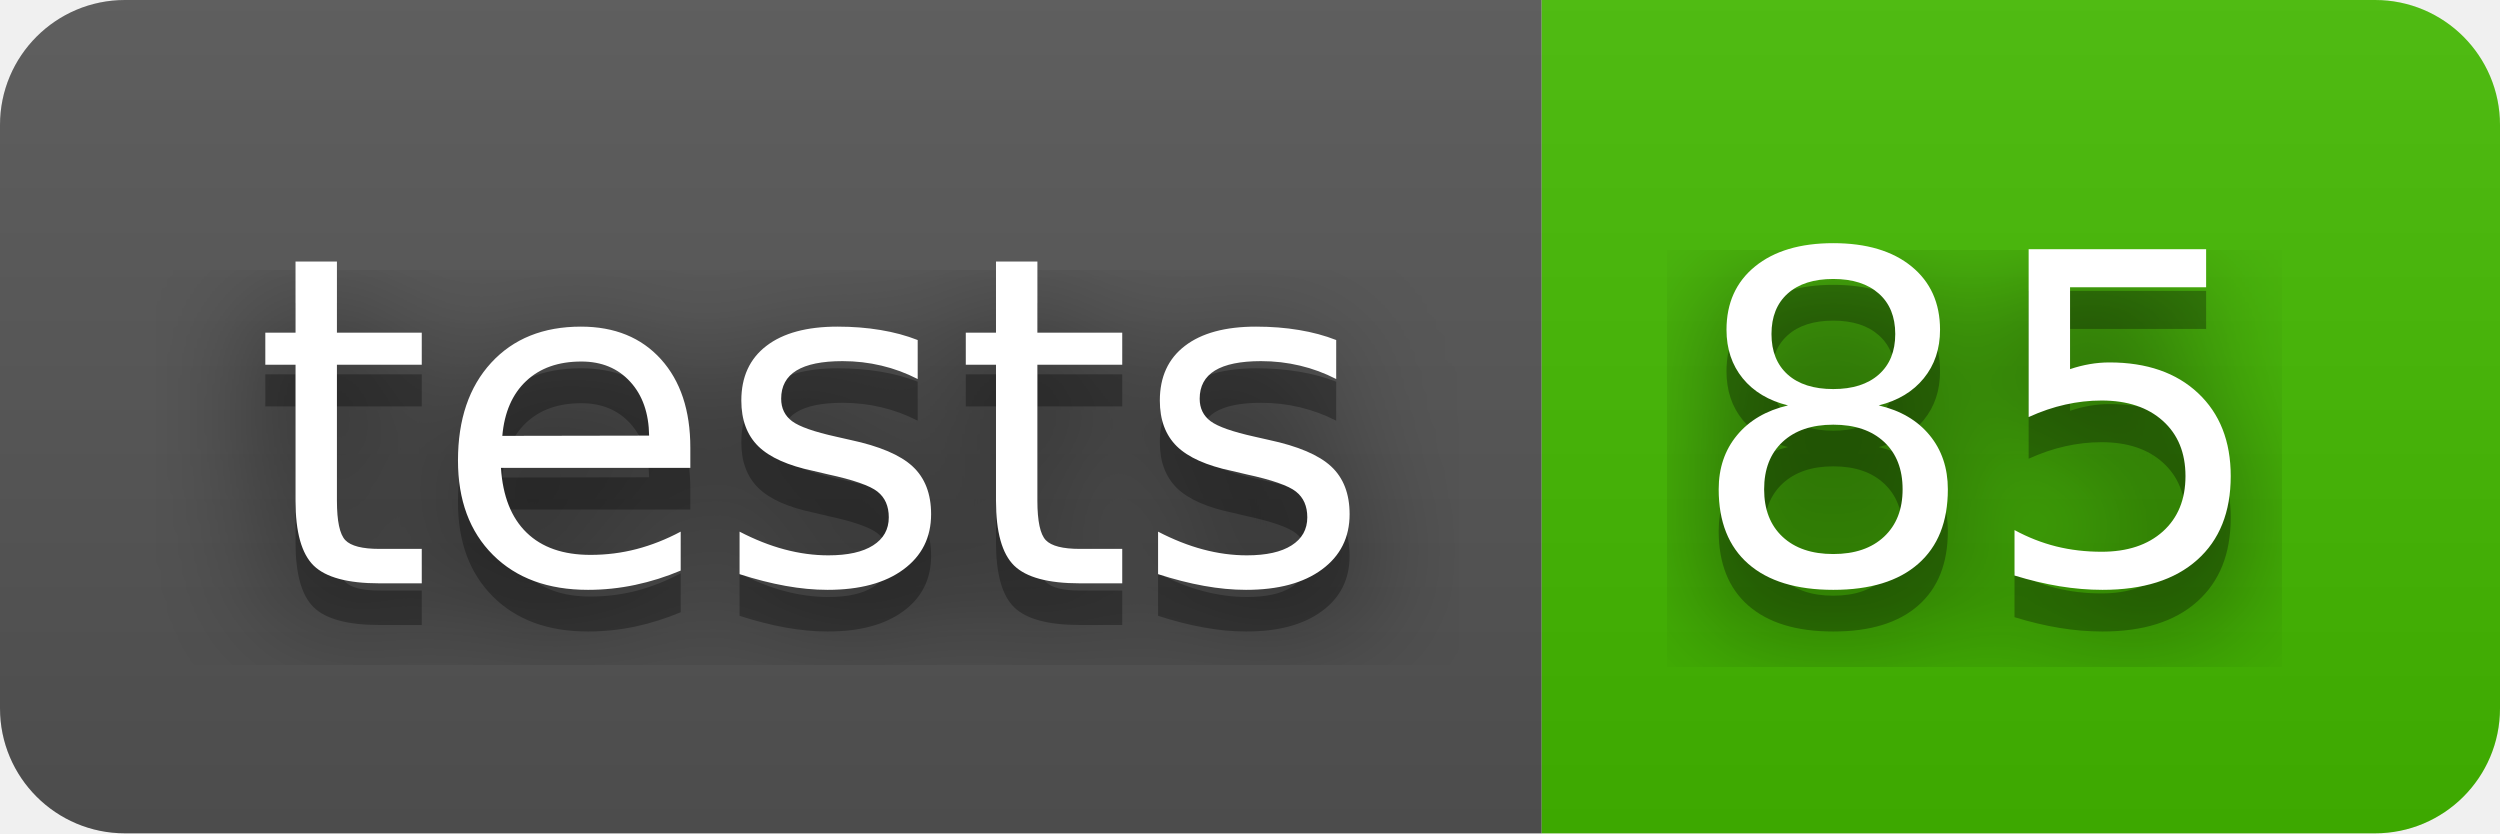
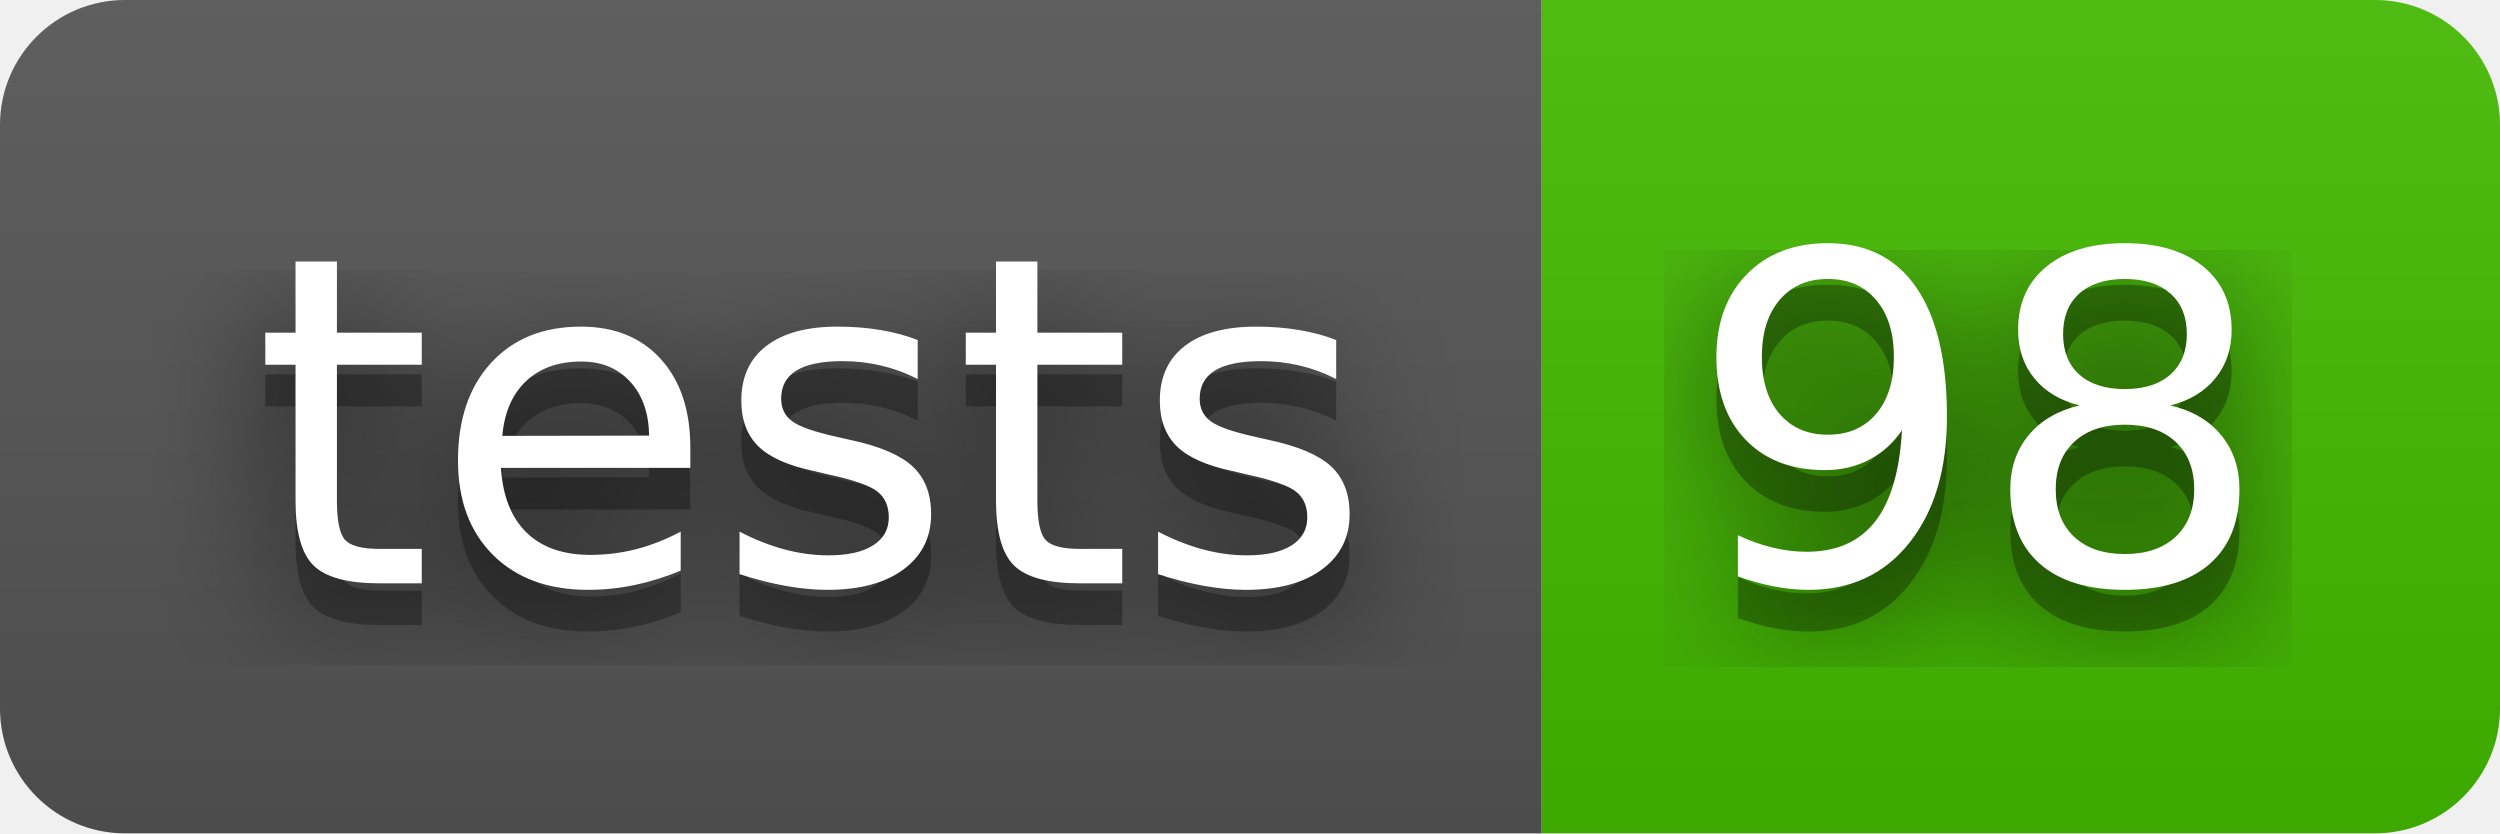
- <svg xmlns="http://www.w3.org/2000/svg" width="60" height="20" role="img" aria-label="tests: 85">
+ <svg xmlns="http://www.w3.org/2000/svg" width="60" height="20" role="img" aria-label="tests: 98">
  <filter id="blur">
    <feGaussianBlur stdDeviation="16" />
  </filter>
  <linearGradient id="s" x2="0" y2="100%">
    <stop offset="0" stop-color="#bbb" stop-opacity=".1" />
    <stop offset="1" stop-opacity=".1" />
  </linearGradient>
  <clipPath id="r">
    <rect width="60" height="20" rx="3" />
  </clipPath>
  <g clip-path="url(#r)">
    <rect width="37" height="20" fill="#555" />
    <rect x="37" width="23" height="20" fill="#4b0" />
    <rect width="60" height="20" fill="url(#s)" />
  </g>
  <g fill="#fff" text-anchor="middle" font-family="Verdana,Geneva,DejaVu Sans,sans-serif" text-rendering="geometricPrecision" font-size="110">
    <g transform="scale(.1)">
      <g aria-hidden="true" fill="#010101">
        <text x="195" y="150" fill-opacity=".8" filter="url(#blur)" textLength="270">tests</text>
        <text x="195" y="150" fill-opacity=".3" textLength="270">tests</text>
      </g>
      <text x="195" y="140" textLength="270">tests</text>
    </g>
    <g transform="scale(.1)">
      <g aria-hidden="true" fill="#010101">
-         <text x="475" y="150" fill-opacity=".8" filter="url(#blur)" textLength="130">85</text>
-         <text x="475" y="150" fill-opacity=".3" textLength="130">85</text>
+         <text x="475" y="150" fill-opacity=".8" filter="url(#blur)" textLength="130">98</text>
+         <text x="475" y="150" fill-opacity=".3" textLength="130">98</text>
      </g>
-       <text x="475" y="140" textLength="130">85</text>
+       <text x="475" y="140" textLength="130">98</text>
    </g>
  </g>
</svg>
